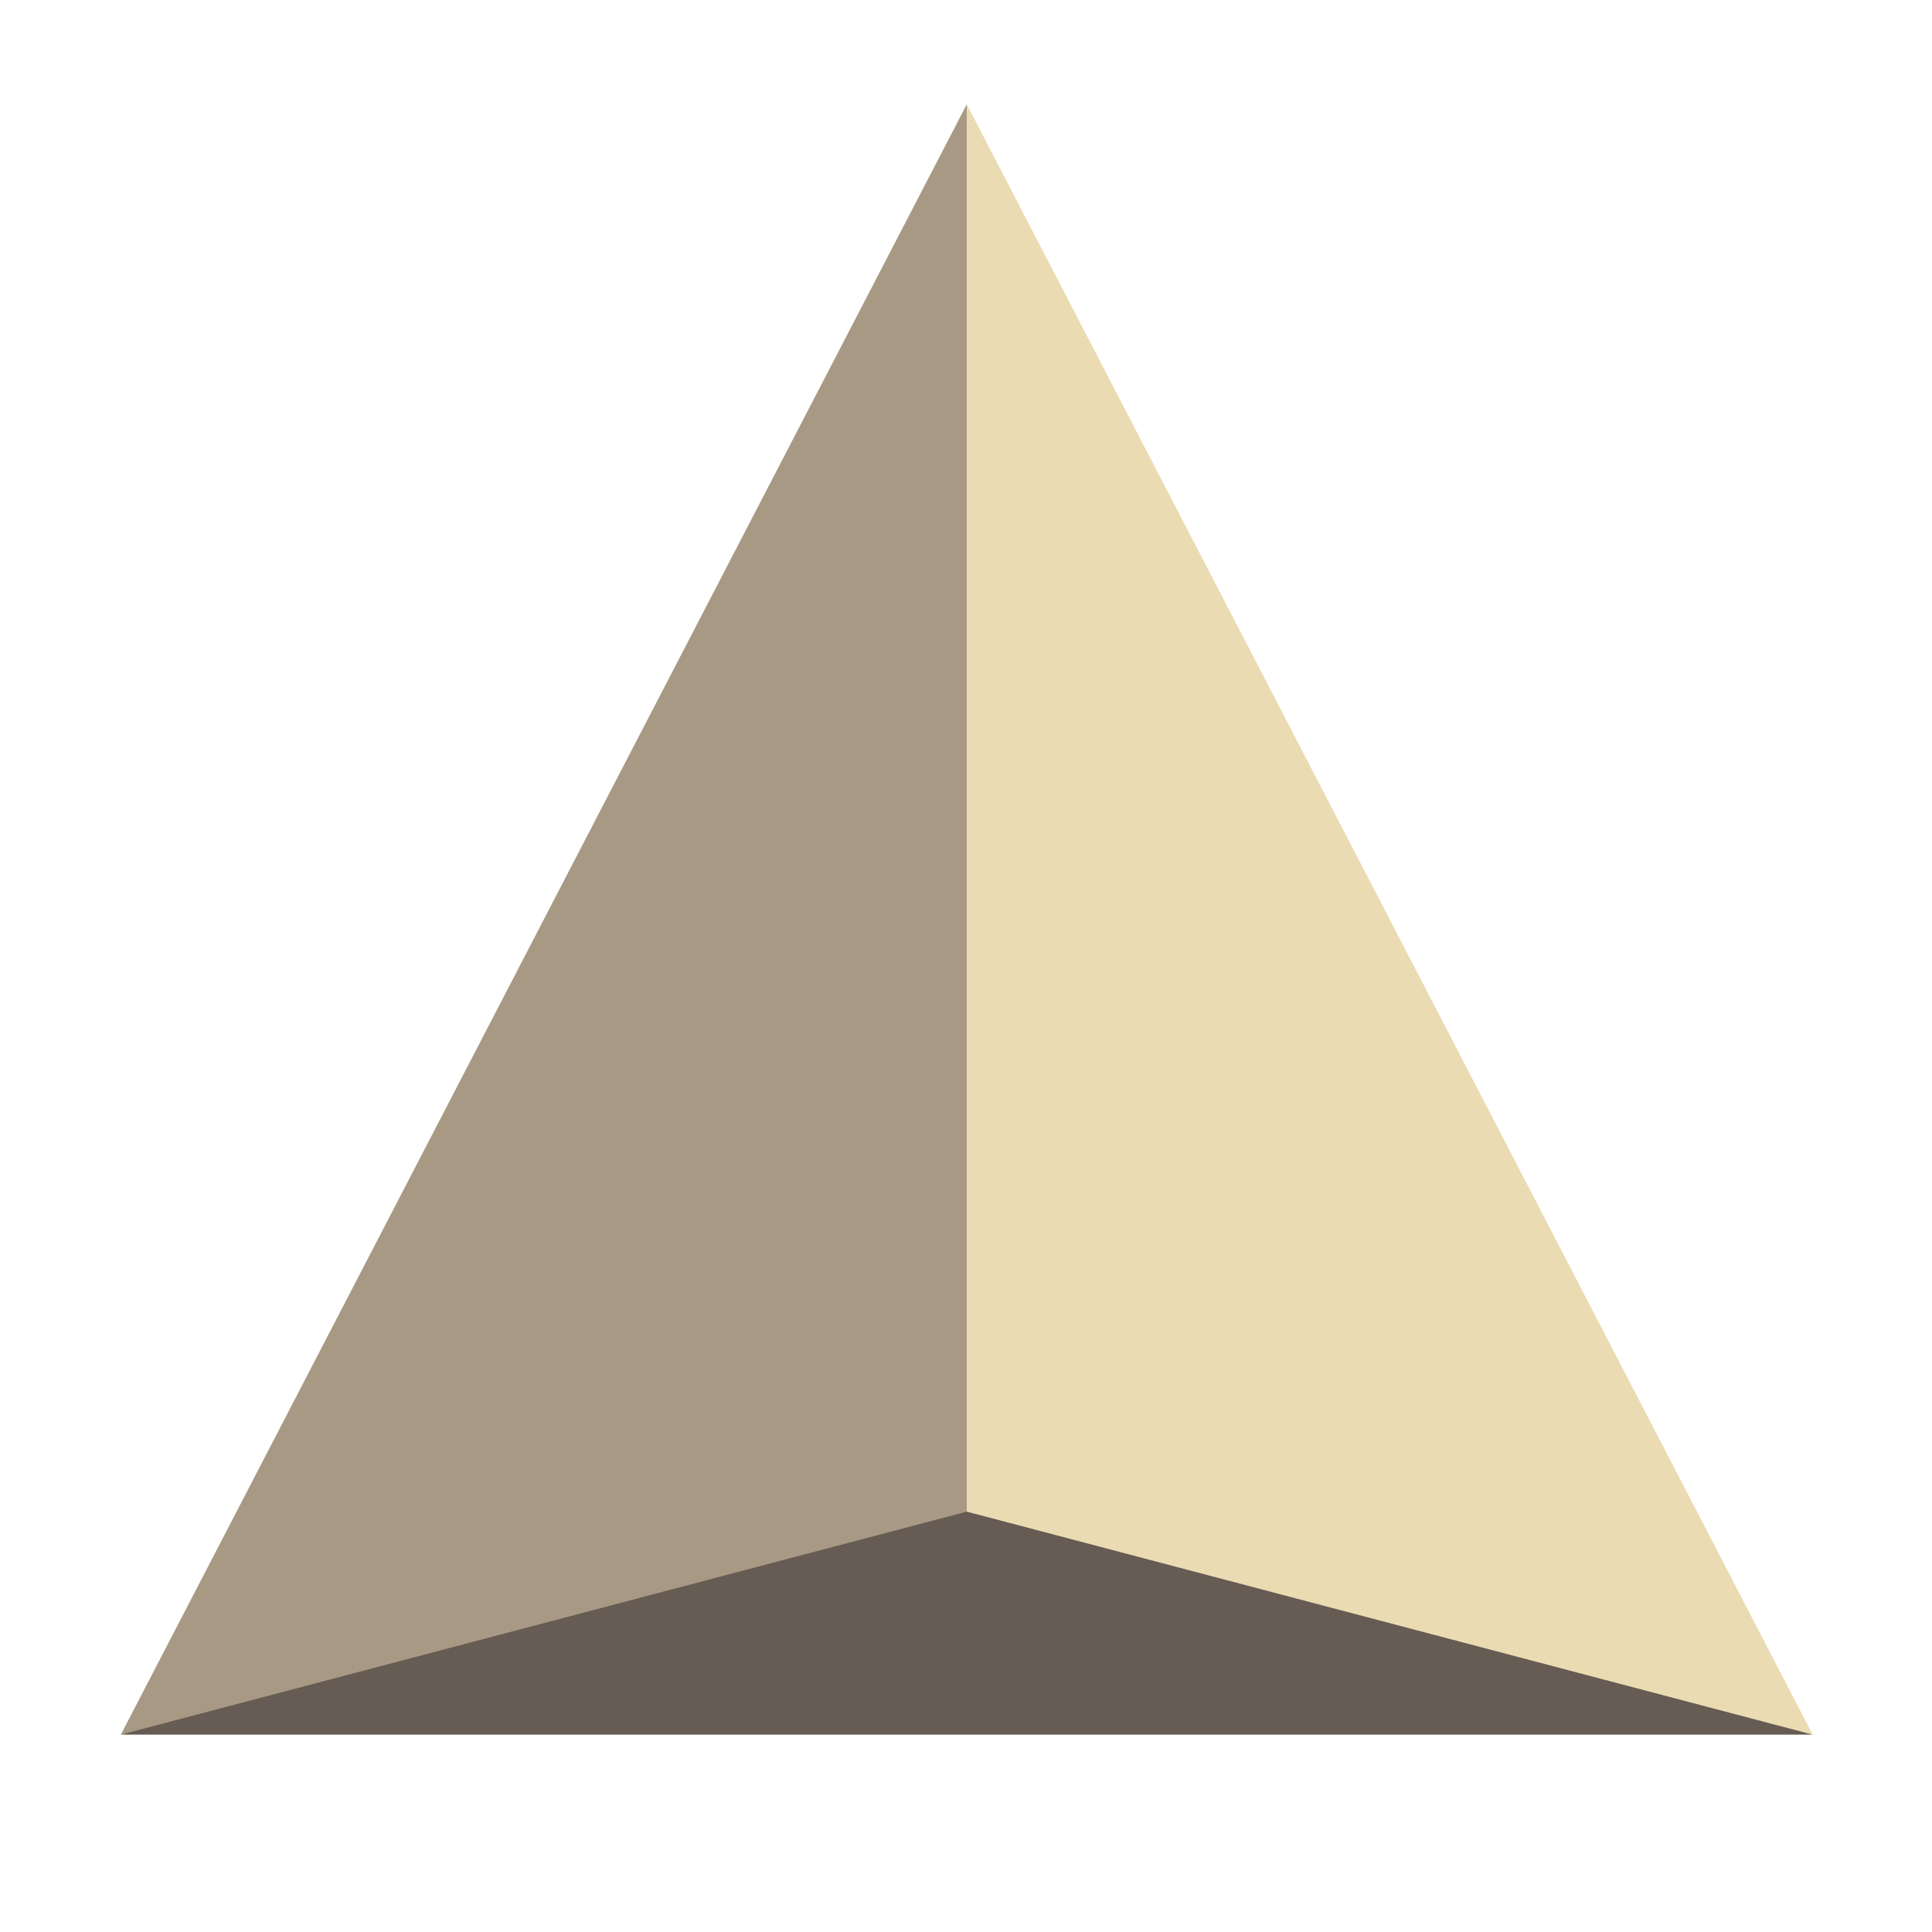
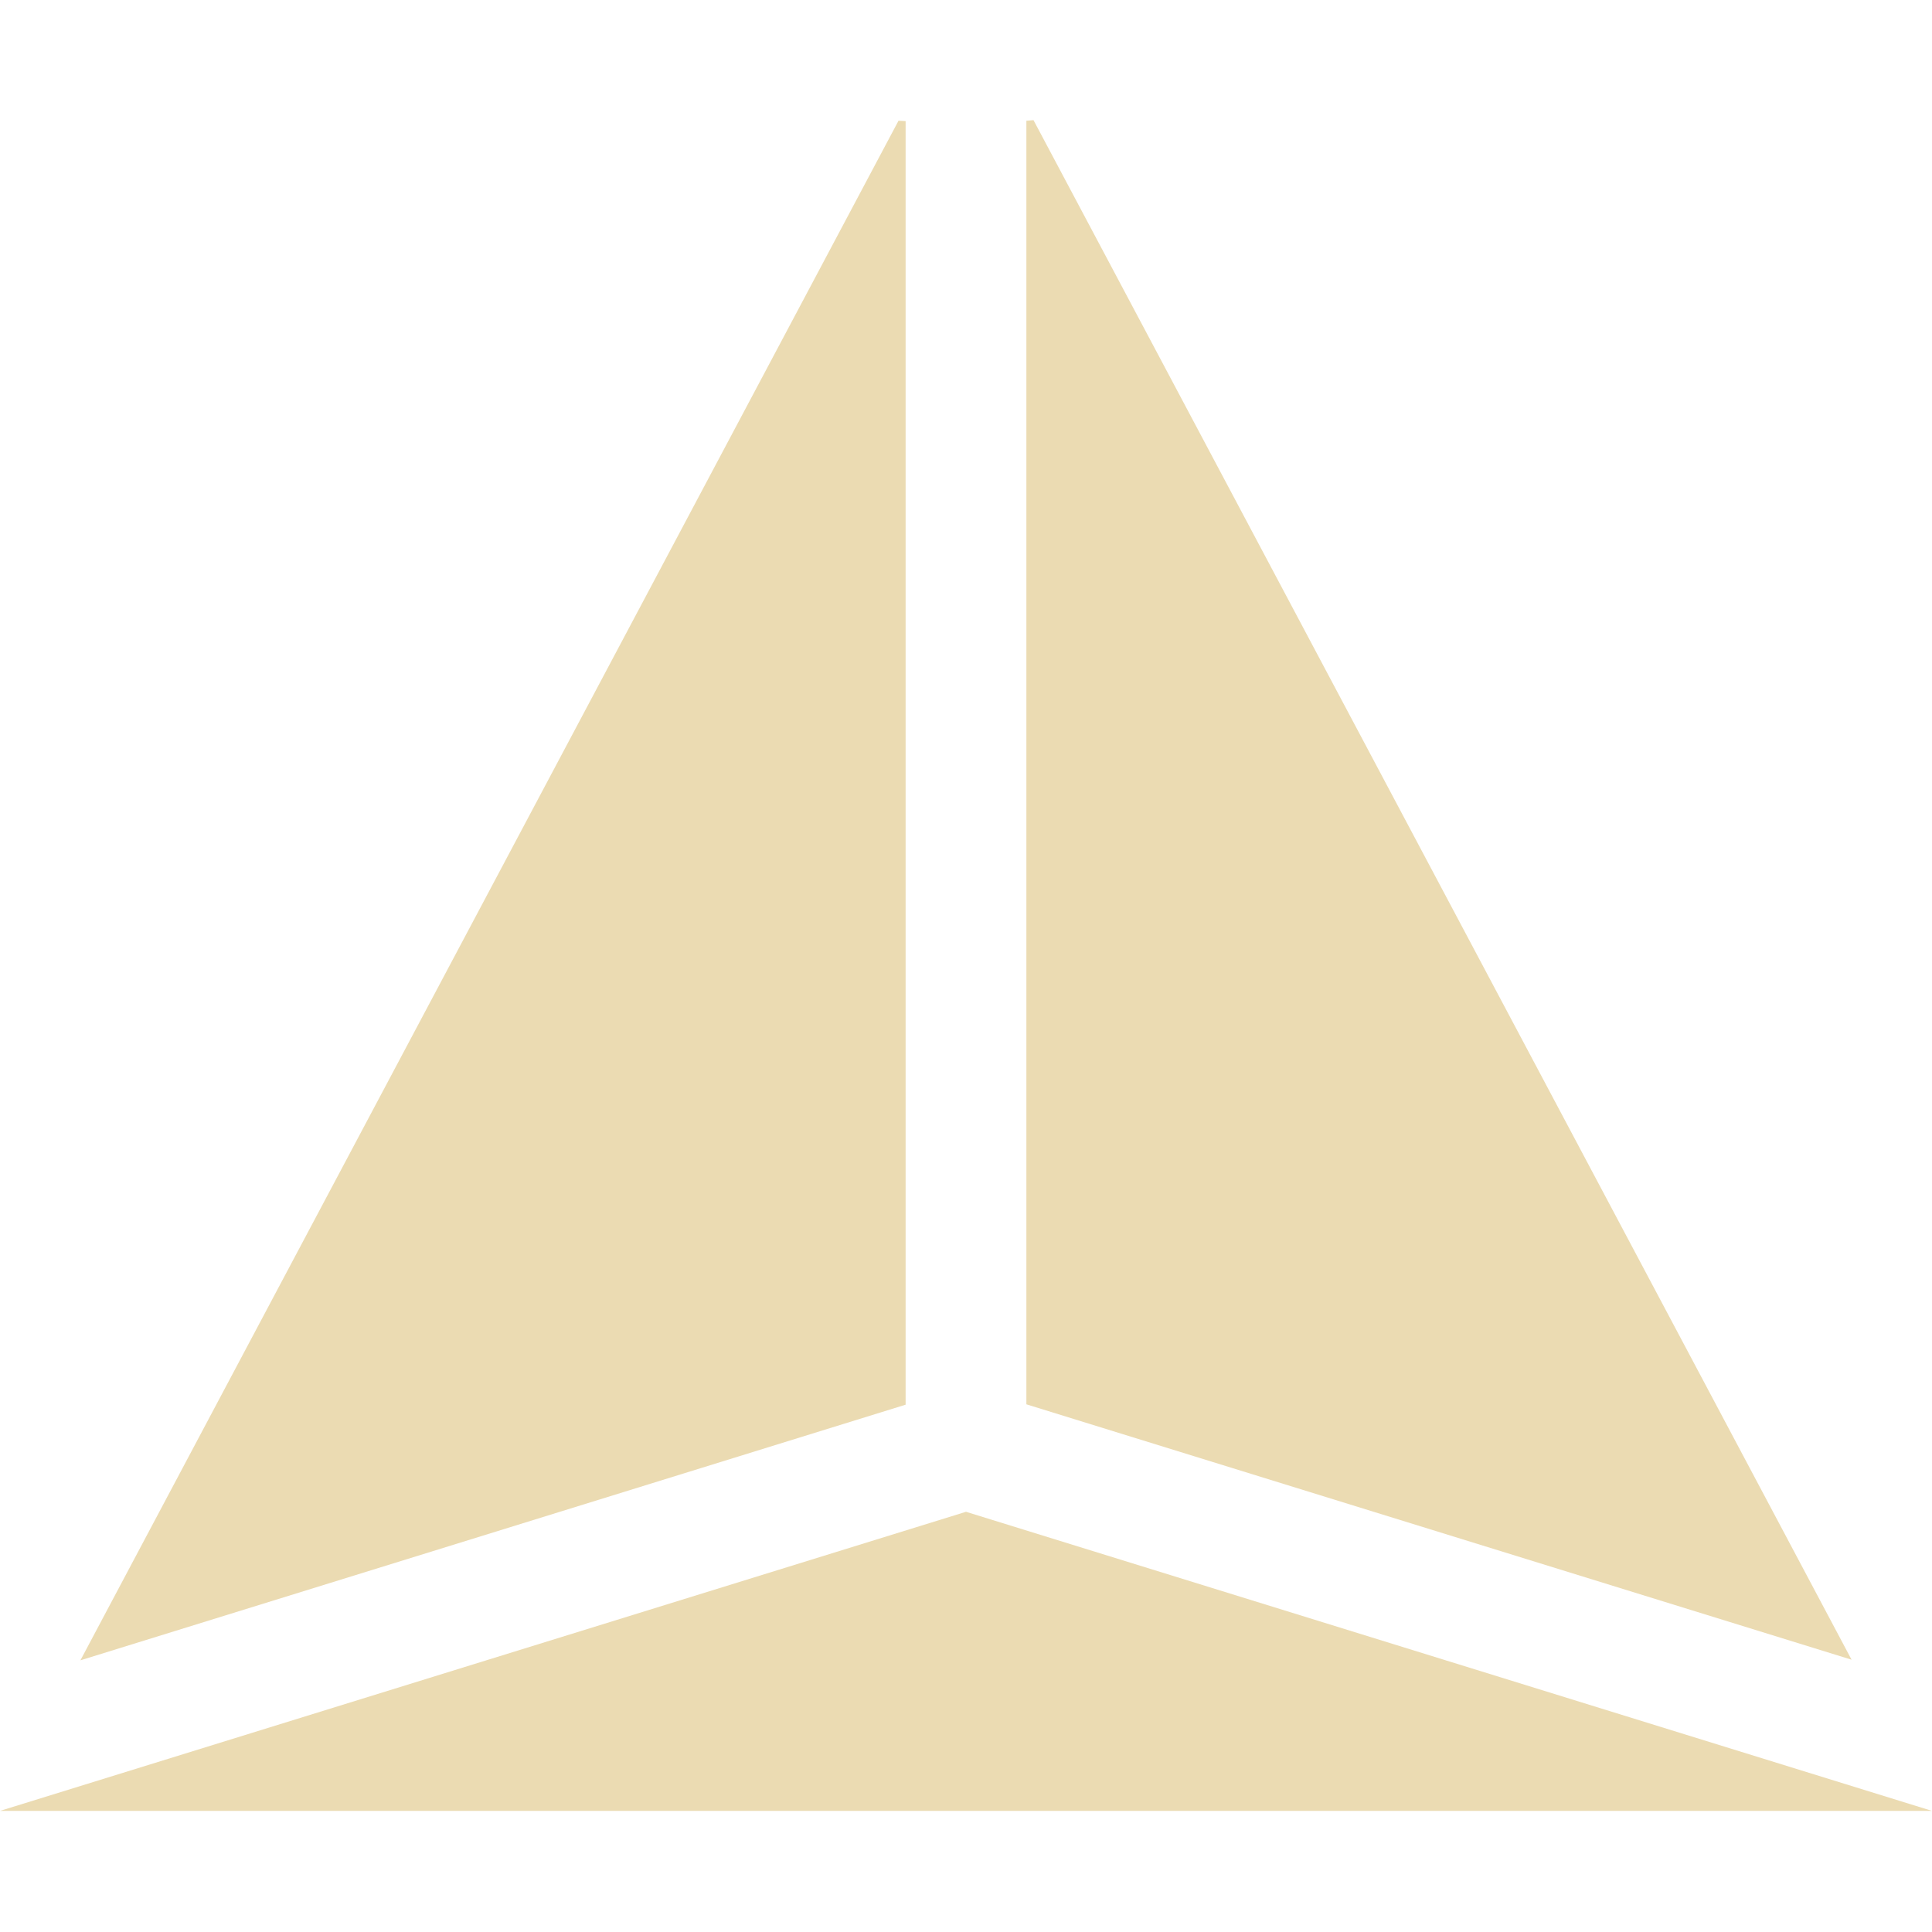
- <svg xmlns="http://www.w3.org/2000/svg" width="16" height="16" version="1.1" viewBox="0 0 4.23 4.23">
+ <svg xmlns="http://www.w3.org/2000/svg" width="16" height="16" version="1.1">
  <defs>
-     <style id="current-color-scheme" type="text/css">
-    .ColorScheme-Text { color:#ebdbb2; } .ColorScheme-Highlight { color:#458588; }
-   </style>
-     <linearGradient id="arrongin" x1="0%" x2="0%" y1="0%" y2="100%">
-       <stop offset="0%" style="stop-color:#d79921; stop-opacity:1" />
-       <stop offset="100%" style="stop-color:#b57614; stop-opacity:1" />
-     </linearGradient>
-     <linearGradient id="aurora" x1="0%" x2="0%" y1="0%" y2="100%">
-       <stop offset="0%" style="stop-color:#83a598; stop-opacity:1" />
-       <stop offset="100%" style="stop-color:#b16286; stop-opacity:1" />
-     </linearGradient>
-     <linearGradient id="fitdance" x1="0%" x2="0%" y1="0%" y2="100%">
-       <stop offset="0%" style="stop-color:#8ec07c; stop-opacity:1" />
-       <stop offset="100%" style="stop-color:#458588; stop-opacity:1" />
-     </linearGradient>
-     <linearGradient id="oomox" x1="0%" x2="0%" y1="0%" y2="100%">
-       <stop offset="0%" style="stop-color:#458588; stop-opacity:1" />
-       <stop offset="100%" style="stop-color:#928374; stop-opacity:1" />
-     </linearGradient>
-     <linearGradient id="rainblue" x1="0%" x2="0%" y1="0%" y2="100%">
-       <stop offset="0%" style="stop-color:#b8bb26; stop-opacity:1" />
-       <stop offset="100%" style="stop-color:#076678; stop-opacity:1" />
-     </linearGradient>
-     <linearGradient id="sunrise" x1="0%" x2="0%" y1="0%" y2="100%">
-       <stop offset="0%" style="stop-color: #fe8019; stop-opacity:1" />
-       <stop offset="100%" style="stop-color: #fabd2f; stop-opacity:1" />
-     </linearGradient>
-     <linearGradient id="telinkrin" x1="0%" x2="0%" y1="0%" y2="100%">
-       <stop offset="0%" style="stop-color: #83a598; stop-opacity:1" />
-       <stop offset="100%" style="stop-color: #83a598; stop-opacity:1" />
-     </linearGradient>
-     <linearGradient id="60spsycho" x1="0%" x2="0%" y1="0%" y2="100%">
-       <stop offset="0%" style="stop-color: #fb4934; stop-opacity:1" />
-       <stop offset="25%" style="stop-color: #fabd2f; stop-opacity:1" />
-       <stop offset="50%" style="stop-color: #fe8019; stop-opacity:1" />
-       <stop offset="100%" style="stop-color: #689d6a; stop-opacity:1" />
-     </linearGradient>
-     <linearGradient id="90ssummer" x1="0%" x2="0%" y1="0%" y2="100%">
-       <stop offset="0%" style="stop-color: #b16286; stop-opacity:1" />
-       <stop offset="20%" style="stop-color: #8ec07c; stop-opacity:1" />
-       <stop offset="50%" style="stop-color: #fabd2f; stop-opacity:1" />
-       <stop offset="100%" style="stop-color: #458588; stop-opacity:1" />
-     </linearGradient>
-     <linearGradient id="cyberneon" x1="0%" x2="0%" y1="0%" y2="100%">
-       <stop offset="0" style="stop-color:#83a598; stop-opacity:1" />
-       <stop offset="1" style="stop-color:#b16286; stop-opacity:1" />
-     </linearGradient>
+     <style id="current-color-scheme" type="text/css">.ColorScheme-Text { color:#ebdbb2; } .ColorScheme-Highlight { color:#458588; }</style>
  </defs>
-   <defs>
-     <style id="current-color-scheme" type="text/css">
-    .ColorScheme-Text { color:#ebdbb2; } .ColorScheme-Highlight { color:#458588; }
-   </style>
-     <linearGradient id="arrongin" x1="0%" x2="0%" y1="0%" y2="100%">
-       <stop offset="0%" style="stop-color:#d79921; stop-opacity:1" />
-       <stop offset="100%" style="stop-color:#b57614; stop-opacity:1" />
-     </linearGradient>
-     <linearGradient id="aurora" x1="0%" x2="0%" y1="0%" y2="100%">
-       <stop offset="0%" style="stop-color:#83a598; stop-opacity:1" />
-       <stop offset="100%" style="stop-color:#b16286; stop-opacity:1" />
-     </linearGradient>
-     <linearGradient id="fitdance" x1="0%" x2="0%" y1="0%" y2="100%">
-       <stop offset="0%" style="stop-color:#8ec07c; stop-opacity:1" />
-       <stop offset="100%" style="stop-color:#458588; stop-opacity:1" />
-     </linearGradient>
-     <linearGradient id="oomox" x1="0%" x2="0%" y1="0%" y2="100%">
-       <stop offset="0%" style="stop-color:#458588; stop-opacity:1" />
-       <stop offset="100%" style="stop-color:#928374; stop-opacity:1" />
-     </linearGradient>
-     <linearGradient id="rainblue" x1="0%" x2="0%" y1="0%" y2="100%">
-       <stop offset="0%" style="stop-color:#b8bb26; stop-opacity:1" />
-       <stop offset="100%" style="stop-color:#076678; stop-opacity:1" />
-     </linearGradient>
-     <linearGradient id="sunrise" x1="0%" x2="0%" y1="0%" y2="100%">
-       <stop offset="0%" style="stop-color: #fe8019; stop-opacity:1" />
-       <stop offset="100%" style="stop-color: #fabd2f; stop-opacity:1" />
-     </linearGradient>
-     <linearGradient id="telinkrin" x1="0%" x2="0%" y1="0%" y2="100%">
-       <stop offset="0%" style="stop-color: #83a598; stop-opacity:1" />
-       <stop offset="100%" style="stop-color: #83a598; stop-opacity:1" />
-     </linearGradient>
-     <linearGradient id="60spsycho" x1="0%" x2="0%" y1="0%" y2="100%">
-       <stop offset="0%" style="stop-color: #fb4934; stop-opacity:1" />
-       <stop offset="25%" style="stop-color: #fabd2f; stop-opacity:1" />
-       <stop offset="50%" style="stop-color: #fe8019; stop-opacity:1" />
-       <stop offset="100%" style="stop-color: #689d6a; stop-opacity:1" />
-     </linearGradient>
-     <linearGradient id="90ssummer" x1="0%" x2="0%" y1="0%" y2="100%">
-       <stop offset="0%" style="stop-color: #b16286; stop-opacity:1" />
-       <stop offset="20%" style="stop-color: #8ec07c; stop-opacity:1" />
-       <stop offset="50%" style="stop-color: #fabd2f; stop-opacity:1" />
-       <stop offset="100%" style="stop-color: #458588; stop-opacity:1" />
-     </linearGradient>
-     <linearGradient id="cyberneon" x1="0%" x2="0%" y1="0%" y2="100%">
-       <stop offset="0" style="stop-color:#83a598; stop-opacity:1" />
-       <stop offset="1" style="stop-color:#b16286; stop-opacity:1" />
-     </linearGradient>
-   </defs>&gt;
-  <g transform="translate(0,-292.7667)">
-     <g style="fill:currentColor" class="ColorScheme-Text" transform="matrix(0.01763889,0,0,0.01763889,-0.08819458,292.6311)">
-       <path style="fill:#665c54" d="M 20,223 H 230 L 125,187.682 20,223 v 0" />
-       <path style="fill:#a89984" d="M 125,20.636 20,223 125,195.318 Z" />
-       <path d="M 125,20.636 230,223 125,195.318 Z" style="fill:currentColor" class="ColorScheme-Text" />
-     </g>
-   </g>
+   <path class="ColorScheme-Text" d="m7.441 1-6.775 12.75 6.834-2.117v-10.63zm1.059 0v10.63l6.834 2.115-6.775-12.75zm-0.5 11.52-8 2.477h16z" fill="currentColor" />
</svg>
